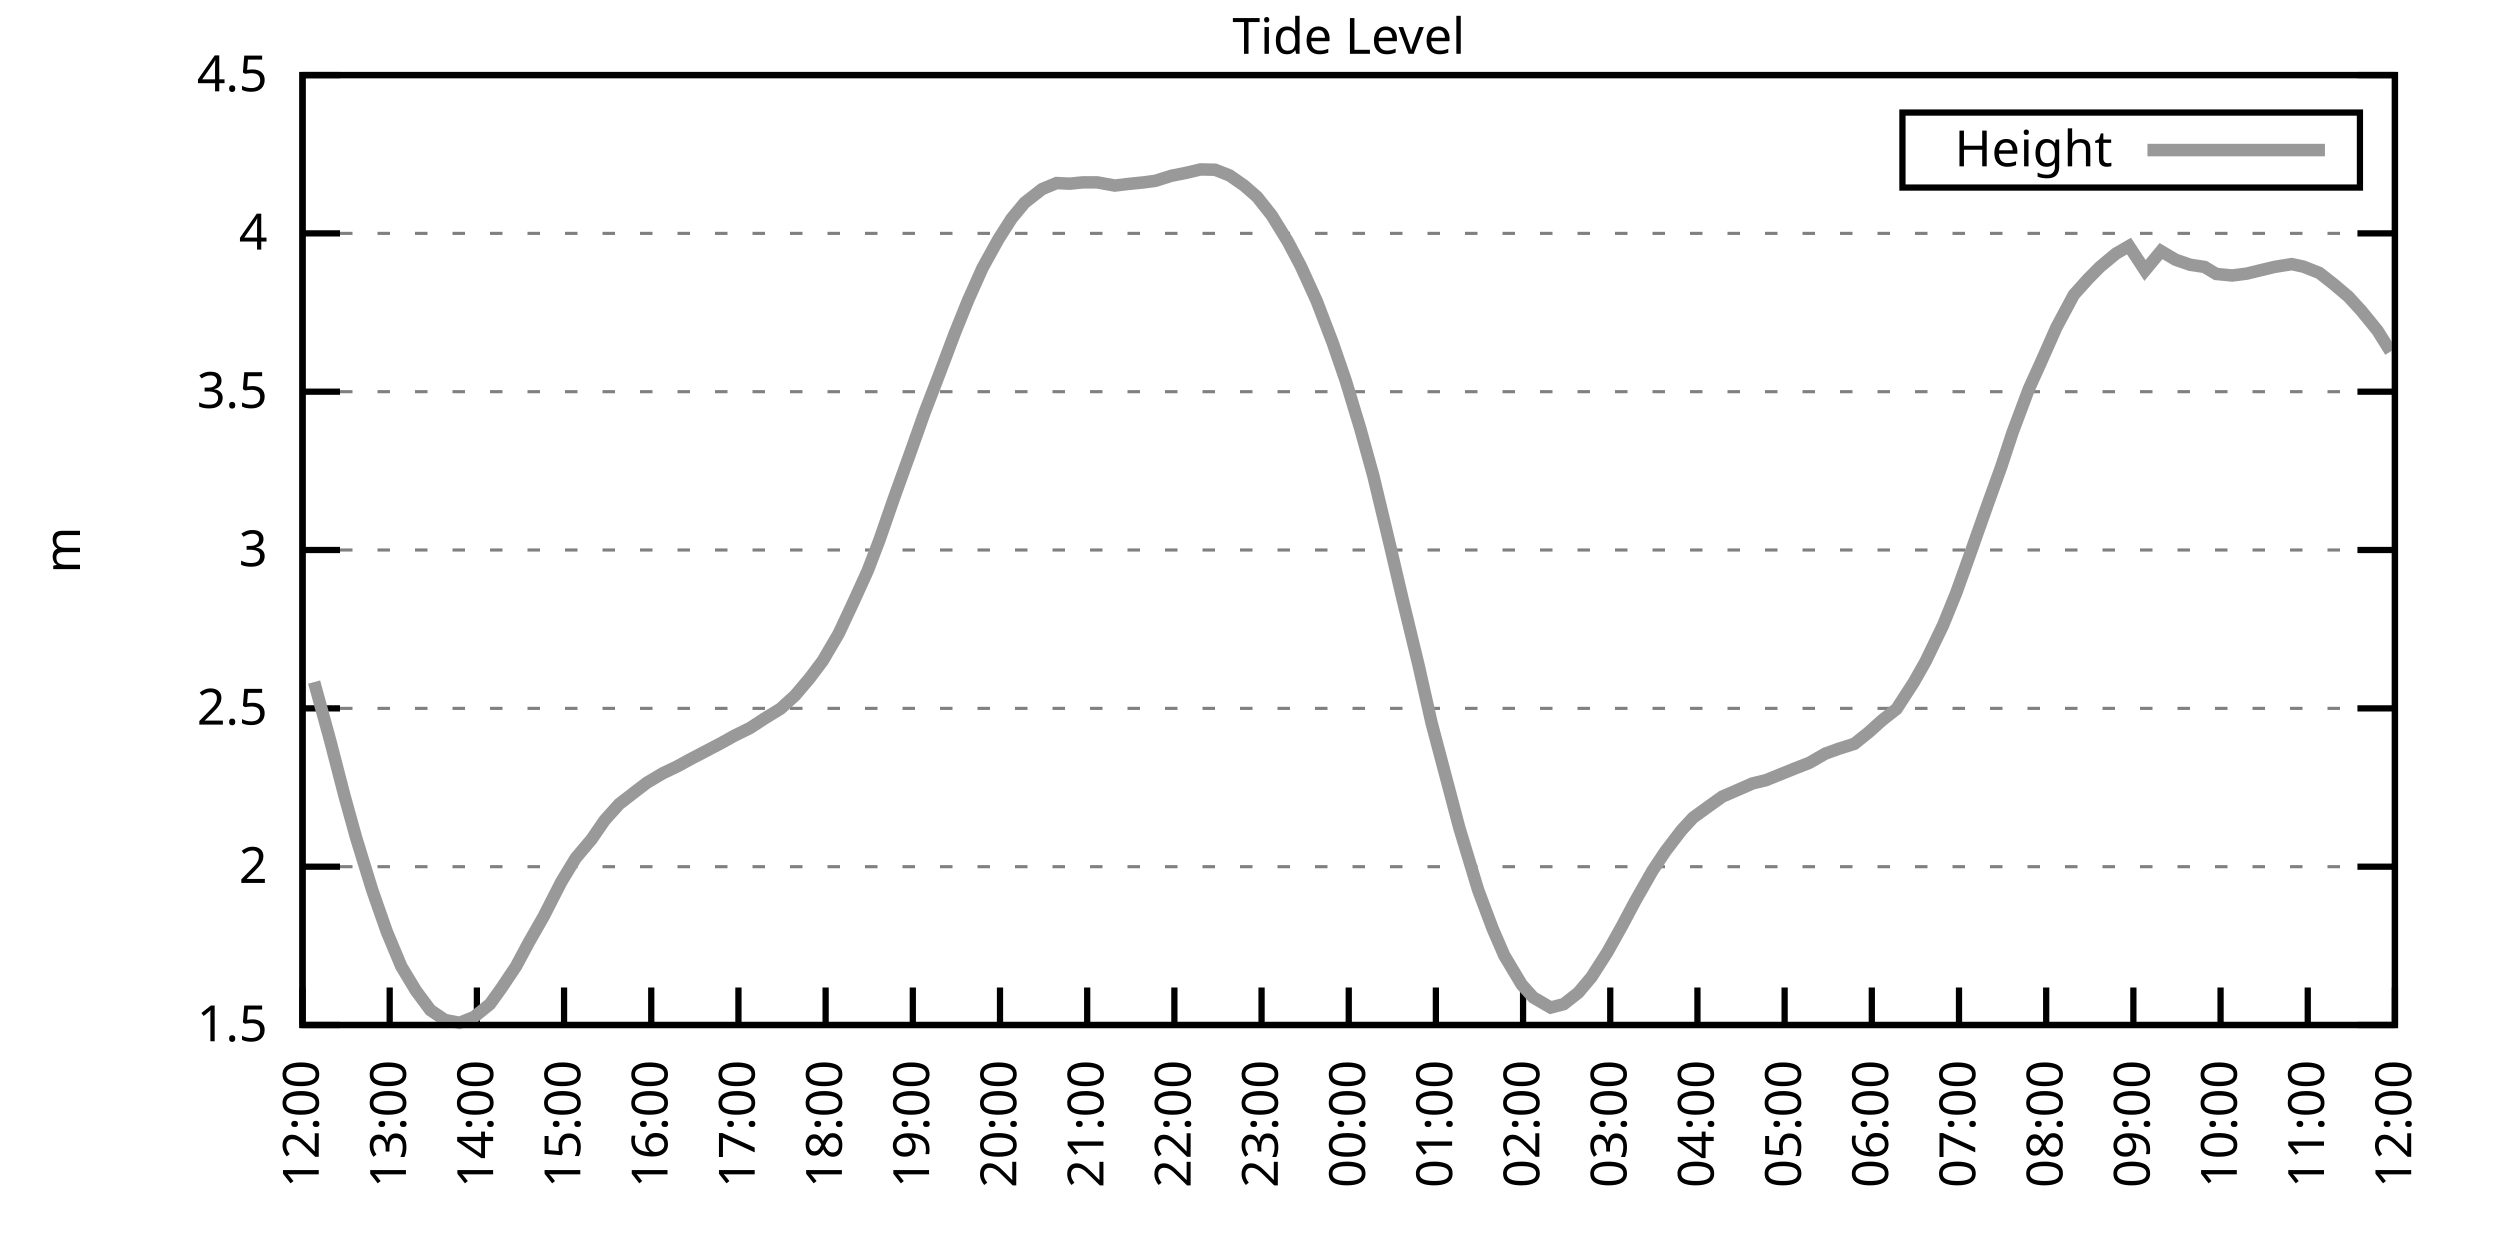
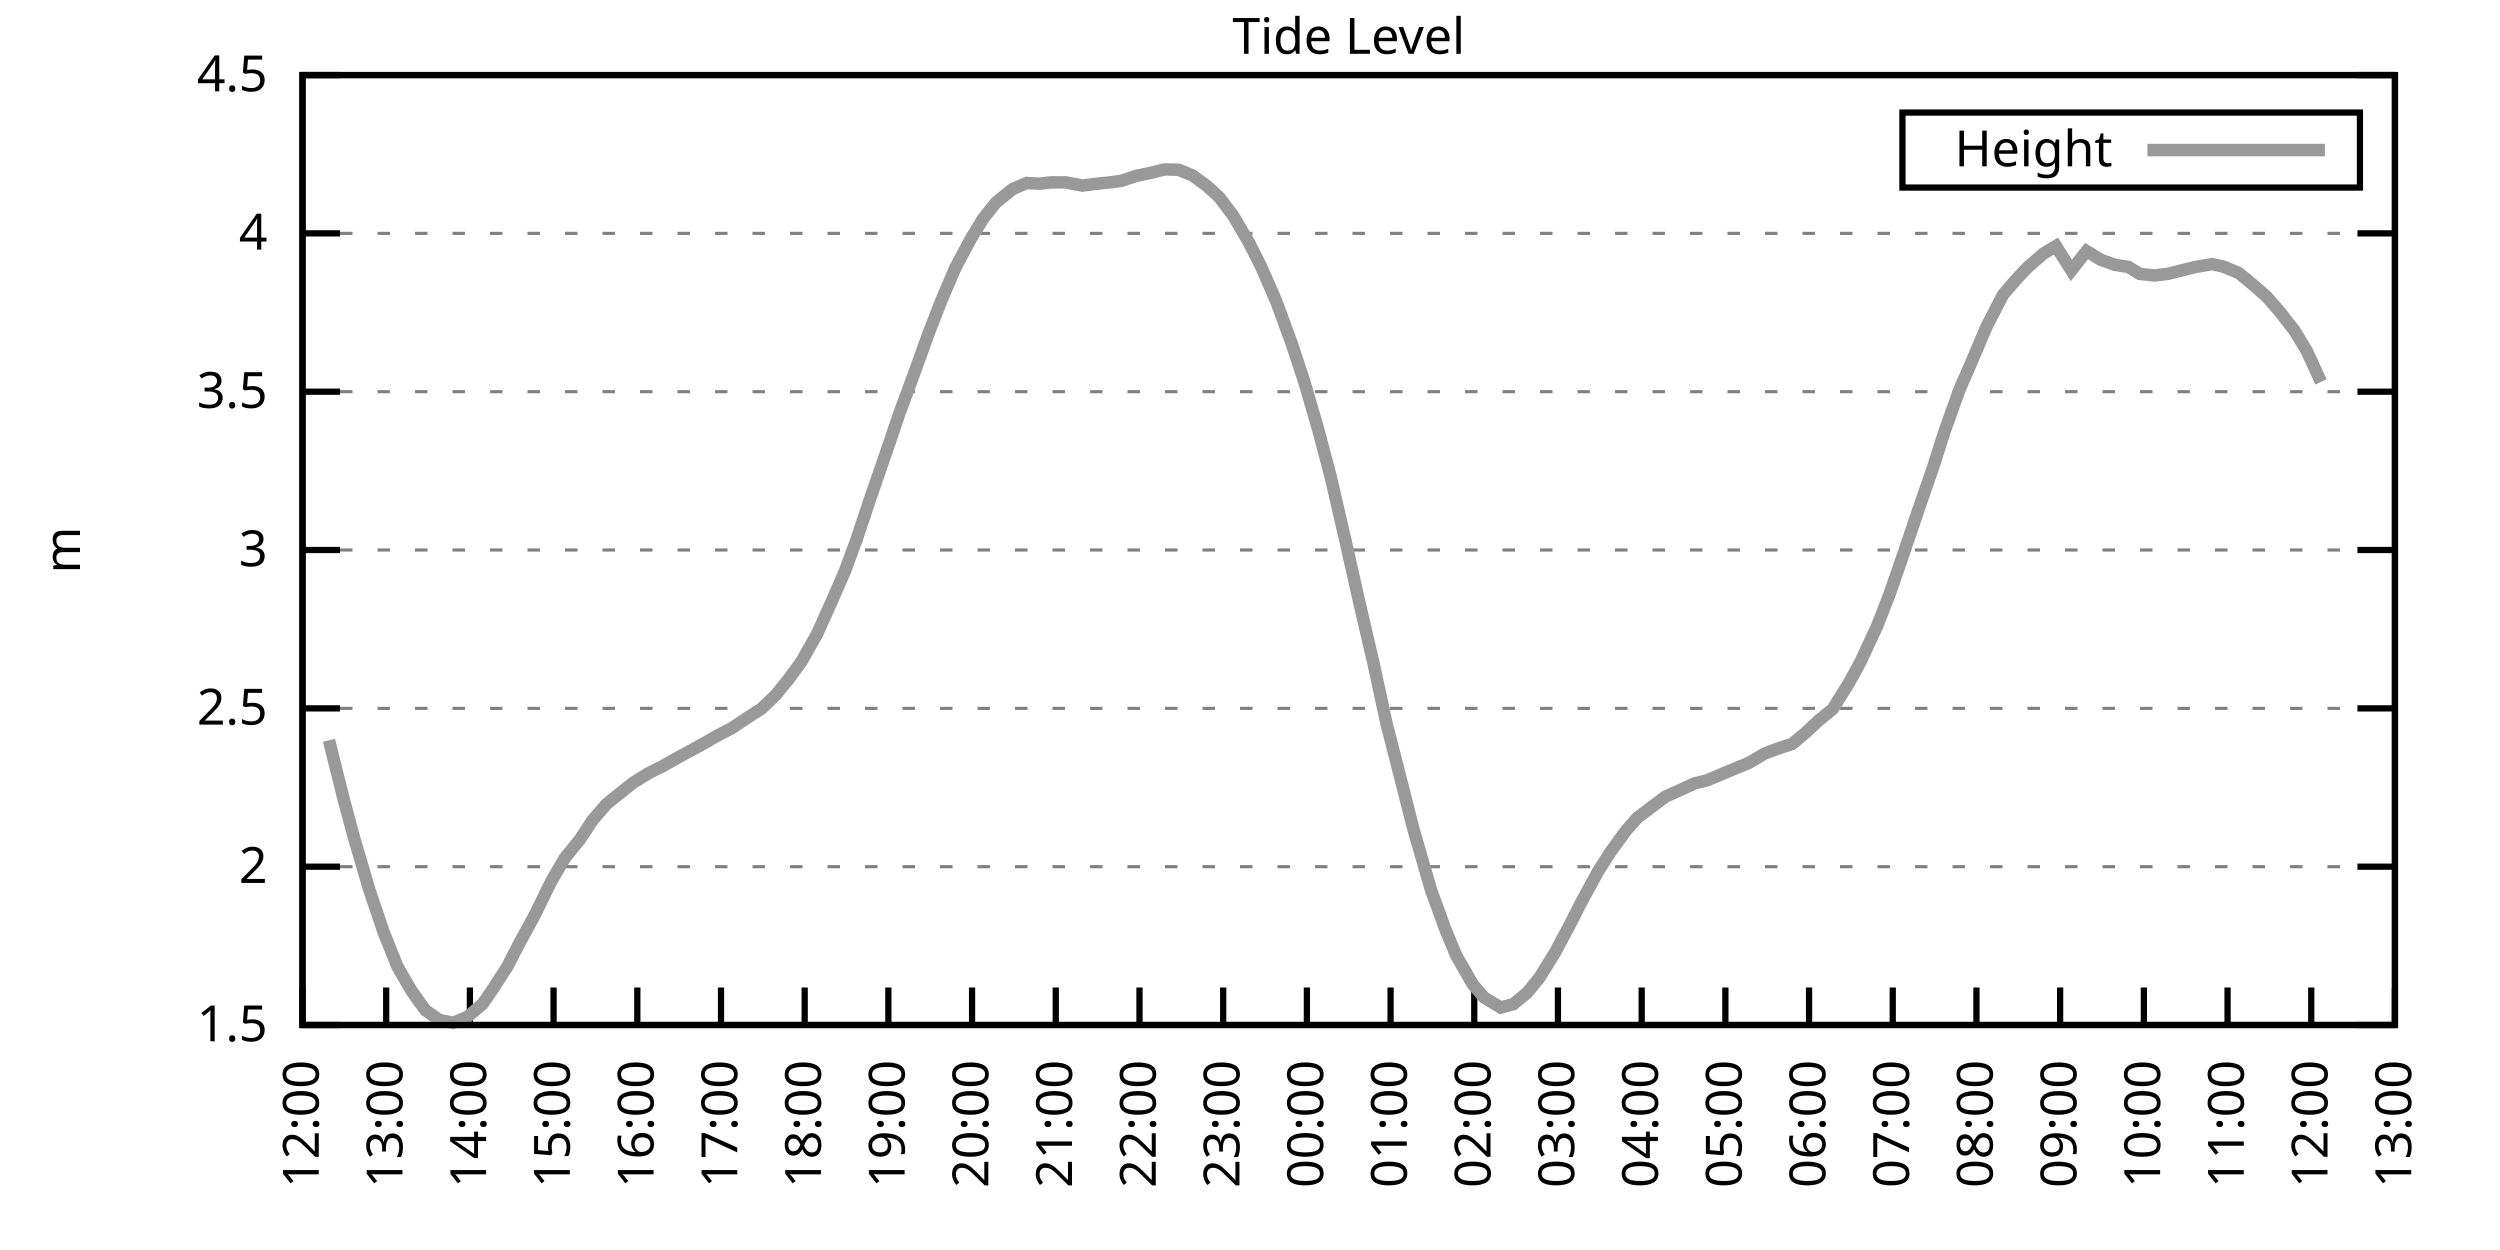
<svg xmlns="http://www.w3.org/2000/svg" xmlns:xlink="http://www.w3.org/1999/xlink" width="400" height="200" viewBox="0 0 400 200">
  <g id="gnuplot_canvas">
    <rect x="0" y="0" width="400" height="200" fill="none" />
    <defs>
      <circle id="gpDot" r="0.5" stroke-width="0.5" stroke="currentColor" />
      <path id="gpPt0" stroke-width="0.333" stroke="currentColor" d="M-1,0 h2 M0,-1 v2" />
      <path id="gpPt1" stroke-width="0.333" stroke="currentColor" d="M-1,-1 L1,1 M1,-1 L-1,1" />
      <path id="gpPt2" stroke-width="0.333" stroke="currentColor" d="M-1,0 L1,0 M0,-1 L0,1 M-1,-1 L1,1 M-1,1 L1,-1" />
      <rect id="gpPt3" stroke-width="0.333" stroke="currentColor" x="-1" y="-1" width="2" height="2" />
      <rect id="gpPt4" stroke-width="0.333" stroke="currentColor" fill="currentColor" x="-1" y="-1" width="2" height="2" />
      <circle id="gpPt5" stroke-width="0.333" stroke="currentColor" cx="0" cy="0" r="1" />
      <use xlink:href="#gpPt5" id="gpPt6" fill="currentColor" stroke="none" />
      <path id="gpPt7" stroke-width="0.333" stroke="currentColor" d="M0,-1.33 L-1.33,0.67 L1.33,0.67 z" />
      <use xlink:href="#gpPt7" id="gpPt8" fill="currentColor" stroke="none" />
      <use xlink:href="#gpPt7" id="gpPt9" stroke="currentColor" transform="rotate(180)" />
      <use xlink:href="#gpPt9" id="gpPt10" fill="currentColor" stroke="none" />
      <use xlink:href="#gpPt3" id="gpPt11" stroke="currentColor" transform="rotate(45)" />
      <use xlink:href="#gpPt11" id="gpPt12" fill="currentColor" stroke="none" />
      <path id="gpPt13" stroke-width="0.333" stroke="currentColor" d="M0,1.330 L1.265,0.411 L0.782,-1.067 L-0.782,-1.076 L-1.265,0.411 z" />
      <use xlink:href="#gpPt13" id="gpPt14" fill="currentColor" stroke="none" />
      <filter id="textbox" filterUnits="objectBoundingBox" x="0" y="0" height="1" width="1">
        <feFlood flood-color="white" flood-opacity="1" result="bgnd" />
        <feComposite in="SourceGraphic" in2="bgnd" operator="atop" />
      </filter>
      <filter id="greybox" filterUnits="objectBoundingBox" x="0" y="0" height="1" width="1">
        <feFlood flood-color="lightgrey" flood-opacity="1" result="grey" />
        <feComposite in="SourceGraphic" in2="grey" operator="atop" />
      </filter>
    </defs>
    <g fill="none" color="white" stroke="currentColor" stroke-width="1.00" stroke-linecap="butt" stroke-linejoin="miter">
</g>
    <g fill="none" color="black" stroke="currentColor" stroke-width="1.00" stroke-linecap="butt" stroke-linejoin="miter">
      <g stroke="none" shape-rendering="crispEdges">
        <polygon fill="rgb(255, 255, 255)" points="48.40,164.00 383.18,164.00 383.18,12.02 48.40,12.02 " />
      </g>
    </g>
    <g fill="none" color="black" stroke="currentColor" stroke-width="1.00" stroke-linecap="butt" stroke-linejoin="miter">
</g>
    <g fill="none" color="black" stroke="black" stroke-width="0.50" stroke-linecap="butt" stroke-linejoin="miter">
</g>
    <g fill="none" color="gray" stroke="currentColor" stroke-width="0.50" stroke-linecap="butt" stroke-linejoin="miter">
      <path stroke="gray" stroke-dasharray="2,4" class="gridline" d="M48.40,164.00 L383.19,164.00  " />
    </g>
    <g fill="none" color="gray" stroke="gray" stroke-width="1.00" stroke-linecap="butt" stroke-linejoin="miter">
</g>
    <g fill="none" color="black" stroke="currentColor" stroke-width="1.00" stroke-linecap="butt" stroke-linejoin="miter">
      <path stroke="black" d="M48.40,164.00 L54.40,164.00 M383.19,164.00 L377.19,164.00  " />
      <g transform="translate(42.80,166.60)" stroke="none" fill="black" font-family="Sans" font-size="8.00" text-anchor="end">
        <text>
          <tspan font-family="Sans"> 1.5</tspan>
        </text>
      </g>
    </g>
    <g fill="none" color="black" stroke="currentColor" stroke-width="1.00" stroke-linecap="butt" stroke-linejoin="miter">
</g>
    <g fill="none" color="black" stroke="black" stroke-width="0.50" stroke-linecap="butt" stroke-linejoin="miter">
</g>
    <g fill="none" color="gray" stroke="currentColor" stroke-width="0.50" stroke-linecap="butt" stroke-linejoin="miter">
      <path stroke="gray" stroke-dasharray="2,4" class="gridline" d="M48.40,138.67 L383.19,138.67  " />
    </g>
    <g fill="none" color="gray" stroke="gray" stroke-width="1.00" stroke-linecap="butt" stroke-linejoin="miter">
</g>
    <g fill="none" color="black" stroke="currentColor" stroke-width="1.00" stroke-linecap="butt" stroke-linejoin="miter">
      <path stroke="black" d="M48.40,138.67 L54.40,138.67 M383.19,138.67 L377.19,138.67  " />
      <g transform="translate(42.80,141.27)" stroke="none" fill="black" font-family="Sans" font-size="8.00" text-anchor="end">
        <text>
          <tspan font-family="Sans"> 2</tspan>
        </text>
      </g>
    </g>
    <g fill="none" color="black" stroke="currentColor" stroke-width="1.00" stroke-linecap="butt" stroke-linejoin="miter">
</g>
    <g fill="none" color="black" stroke="black" stroke-width="0.50" stroke-linecap="butt" stroke-linejoin="miter">
</g>
    <g fill="none" color="gray" stroke="currentColor" stroke-width="0.50" stroke-linecap="butt" stroke-linejoin="miter">
      <path stroke="gray" stroke-dasharray="2,4" class="gridline" d="M48.40,113.34 L383.19,113.34  " />
    </g>
    <g fill="none" color="gray" stroke="gray" stroke-width="1.00" stroke-linecap="butt" stroke-linejoin="miter">
</g>
    <g fill="none" color="black" stroke="currentColor" stroke-width="1.00" stroke-linecap="butt" stroke-linejoin="miter">
      <path stroke="black" d="M48.40,113.34 L54.40,113.34 M383.19,113.34 L377.19,113.34  " />
      <g transform="translate(42.80,115.94)" stroke="none" fill="black" font-family="Sans" font-size="8.00" text-anchor="end">
        <text>
          <tspan font-family="Sans"> 2.5</tspan>
        </text>
      </g>
    </g>
    <g fill="none" color="black" stroke="currentColor" stroke-width="1.00" stroke-linecap="butt" stroke-linejoin="miter">
</g>
    <g fill="none" color="black" stroke="black" stroke-width="0.50" stroke-linecap="butt" stroke-linejoin="miter">
</g>
    <g fill="none" color="gray" stroke="currentColor" stroke-width="0.50" stroke-linecap="butt" stroke-linejoin="miter">
      <path stroke="gray" stroke-dasharray="2,4" class="gridline" d="M48.40,88.00 L383.19,88.00  " />
    </g>
    <g fill="none" color="gray" stroke="gray" stroke-width="1.00" stroke-linecap="butt" stroke-linejoin="miter">
</g>
    <g fill="none" color="black" stroke="currentColor" stroke-width="1.00" stroke-linecap="butt" stroke-linejoin="miter">
      <path stroke="black" d="M48.40,88.00 L54.40,88.00 M383.19,88.00 L377.19,88.00  " />
      <g transform="translate(42.80,90.60)" stroke="none" fill="black" font-family="Sans" font-size="8.00" text-anchor="end">
        <text>
          <tspan font-family="Sans"> 3</tspan>
        </text>
      </g>
    </g>
    <g fill="none" color="black" stroke="currentColor" stroke-width="1.00" stroke-linecap="butt" stroke-linejoin="miter">
</g>
    <g fill="none" color="black" stroke="black" stroke-width="0.50" stroke-linecap="butt" stroke-linejoin="miter">
</g>
    <g fill="none" color="gray" stroke="currentColor" stroke-width="0.50" stroke-linecap="butt" stroke-linejoin="miter">
      <path stroke="gray" stroke-dasharray="2,4" class="gridline" d="M48.40,62.67 L383.19,62.67  " />
    </g>
    <g fill="none" color="gray" stroke="gray" stroke-width="1.00" stroke-linecap="butt" stroke-linejoin="miter">
</g>
    <g fill="none" color="black" stroke="currentColor" stroke-width="1.00" stroke-linecap="butt" stroke-linejoin="miter">
      <path stroke="black" d="M48.40,62.67 L54.40,62.67 M383.19,62.67 L377.19,62.67  " />
      <g transform="translate(42.80,65.27)" stroke="none" fill="black" font-family="Sans" font-size="8.00" text-anchor="end">
        <text>
          <tspan font-family="Sans"> 3.5</tspan>
        </text>
      </g>
    </g>
    <g fill="none" color="black" stroke="currentColor" stroke-width="1.00" stroke-linecap="butt" stroke-linejoin="miter">
</g>
    <g fill="none" color="black" stroke="black" stroke-width="0.50" stroke-linecap="butt" stroke-linejoin="miter">
</g>
    <g fill="none" color="gray" stroke="currentColor" stroke-width="0.50" stroke-linecap="butt" stroke-linejoin="miter">
      <path stroke="gray" stroke-dasharray="2,4" class="gridline" d="M48.40,37.34 L383.19,37.34  " />
    </g>
    <g fill="none" color="gray" stroke="gray" stroke-width="1.00" stroke-linecap="butt" stroke-linejoin="miter">
</g>
    <g fill="none" color="black" stroke="currentColor" stroke-width="1.00" stroke-linecap="butt" stroke-linejoin="miter">
      <path stroke="black" d="M48.40,37.34 L54.40,37.34 M383.19,37.34 L377.19,37.34  " />
      <g transform="translate(42.80,39.94)" stroke="none" fill="black" font-family="Sans" font-size="8.00" text-anchor="end">
        <text>
          <tspan font-family="Sans"> 4</tspan>
        </text>
      </g>
    </g>
    <g fill="none" color="black" stroke="currentColor" stroke-width="1.00" stroke-linecap="butt" stroke-linejoin="miter">
</g>
    <g fill="none" color="black" stroke="black" stroke-width="0.50" stroke-linecap="butt" stroke-linejoin="miter">
</g>
    <g fill="none" color="gray" stroke="currentColor" stroke-width="0.50" stroke-linecap="butt" stroke-linejoin="miter">
      <path stroke="gray" stroke-dasharray="2,4" class="gridline" d="M48.40,12.01 L383.19,12.01  " />
    </g>
    <g fill="none" color="gray" stroke="gray" stroke-width="1.00" stroke-linecap="butt" stroke-linejoin="miter">
</g>
    <g fill="none" color="black" stroke="currentColor" stroke-width="1.00" stroke-linecap="butt" stroke-linejoin="miter">
      <path stroke="black" d="M48.40,12.01 L54.40,12.01 M383.19,12.01 L377.19,12.01  " />
      <g transform="translate(42.80,14.61)" stroke="none" fill="black" font-family="Sans" font-size="8.00" text-anchor="end">
        <text>
          <tspan font-family="Sans"> 4.5</tspan>
        </text>
      </g>
    </g>
    <g fill="none" color="black" stroke="currentColor" stroke-width="1.00" stroke-linecap="butt" stroke-linejoin="miter">
      <path stroke="black" d="M48.40,164.00 L48.40,158.00  " />
      <g transform="translate(51.00,169.60) rotate(270.00)" stroke="none" fill="black" font-family="Sans" font-size="8.00" text-anchor="end">
        <text>
          <tspan font-family="Sans">12:00</tspan>
        </text>
      </g>
    </g>
    <g fill="none" color="black" stroke="currentColor" stroke-width="1.00" stroke-linecap="butt" stroke-linejoin="miter">
-       <path stroke="black" d="M62.35,164.00 L62.35,158.00  " />
-       <g transform="translate(64.95,169.60) rotate(270.00)" stroke="none" fill="black" font-family="Sans" font-size="8.00" text-anchor="end">
+       <path stroke="black" d="M61.79,164.00 L61.79,158.00  " />
+       <g transform="translate(64.39,169.60) rotate(270.00)" stroke="none" fill="black" font-family="Sans" font-size="8.00" text-anchor="end">
        <text>
          <tspan font-family="Sans">13:00</tspan>
        </text>
      </g>
    </g>
    <g fill="none" color="black" stroke="currentColor" stroke-width="1.00" stroke-linecap="butt" stroke-linejoin="miter">
-       <path stroke="black" d="M76.30,164.00 L76.30,158.00  " />
-       <g transform="translate(78.90,169.60) rotate(270.00)" stroke="none" fill="black" font-family="Sans" font-size="8.00" text-anchor="end">
+       <path stroke="black" d="M75.18,164.00 L75.18,158.00  " />
+       <g transform="translate(77.78,169.60) rotate(270.00)" stroke="none" fill="black" font-family="Sans" font-size="8.00" text-anchor="end">
        <text>
          <tspan font-family="Sans">14:00</tspan>
        </text>
      </g>
    </g>
    <g fill="none" color="black" stroke="currentColor" stroke-width="1.00" stroke-linecap="butt" stroke-linejoin="miter">
-       <path stroke="black" d="M90.25,164.00 L90.25,158.00  " />
-       <g transform="translate(92.85,169.60) rotate(270.00)" stroke="none" fill="black" font-family="Sans" font-size="8.00" text-anchor="end">
+       <path stroke="black" d="M88.57,164.00 L88.57,158.00  " />
+       <g transform="translate(91.17,169.60) rotate(270.00)" stroke="none" fill="black" font-family="Sans" font-size="8.00" text-anchor="end">
        <text>
          <tspan font-family="Sans">15:00</tspan>
        </text>
      </g>
    </g>
    <g fill="none" color="black" stroke="currentColor" stroke-width="1.00" stroke-linecap="butt" stroke-linejoin="miter">
-       <path stroke="black" d="M104.20,164.00 L104.20,158.00  " />
-       <g transform="translate(106.80,169.60) rotate(270.00)" stroke="none" fill="black" font-family="Sans" font-size="8.00" text-anchor="end">
+       <path stroke="black" d="M101.97,164.00 L101.97,158.00  " />
+       <g transform="translate(104.57,169.60) rotate(270.00)" stroke="none" fill="black" font-family="Sans" font-size="8.00" text-anchor="end">
        <text>
          <tspan font-family="Sans">16:00</tspan>
        </text>
      </g>
    </g>
    <g fill="none" color="black" stroke="currentColor" stroke-width="1.00" stroke-linecap="butt" stroke-linejoin="miter">
-       <path stroke="black" d="M118.15,164.00 L118.15,158.00  " />
-       <g transform="translate(120.75,169.60) rotate(270.00)" stroke="none" fill="black" font-family="Sans" font-size="8.00" text-anchor="end">
+       <path stroke="black" d="M115.36,164.00 L115.36,158.00  " />
+       <g transform="translate(117.96,169.60) rotate(270.00)" stroke="none" fill="black" font-family="Sans" font-size="8.00" text-anchor="end">
        <text>
          <tspan font-family="Sans">17:00</tspan>
        </text>
      </g>
    </g>
    <g fill="none" color="black" stroke="currentColor" stroke-width="1.00" stroke-linecap="butt" stroke-linejoin="miter">
-       <path stroke="black" d="M132.10,164.00 L132.10,158.00  " />
-       <g transform="translate(134.70,169.60) rotate(270.00)" stroke="none" fill="black" font-family="Sans" font-size="8.00" text-anchor="end">
+       <path stroke="black" d="M128.75,164.00 L128.75,158.00  " />
+       <g transform="translate(131.35,169.60) rotate(270.00)" stroke="none" fill="black" font-family="Sans" font-size="8.00" text-anchor="end">
        <text>
          <tspan font-family="Sans">18:00</tspan>
        </text>
      </g>
    </g>
    <g fill="none" color="black" stroke="currentColor" stroke-width="1.00" stroke-linecap="butt" stroke-linejoin="miter">
-       <path stroke="black" d="M146.05,164.00 L146.05,158.00  " />
-       <g transform="translate(148.65,169.60) rotate(270.00)" stroke="none" fill="black" font-family="Sans" font-size="8.00" text-anchor="end">
+       <path stroke="black" d="M142.14,164.00 L142.14,158.00  " />
+       <g transform="translate(144.74,169.60) rotate(270.00)" stroke="none" fill="black" font-family="Sans" font-size="8.00" text-anchor="end">
        <text>
          <tspan font-family="Sans">19:00</tspan>
        </text>
      </g>
    </g>
    <g fill="none" color="black" stroke="currentColor" stroke-width="1.00" stroke-linecap="butt" stroke-linejoin="miter">
-       <path stroke="black" d="M160.00,164.00 L160.00,158.00  " />
-       <g transform="translate(162.60,169.60) rotate(270.00)" stroke="none" fill="black" font-family="Sans" font-size="8.00" text-anchor="end">
+       <path stroke="black" d="M155.53,164.00 L155.53,158.00  " />
+       <g transform="translate(158.13,169.60) rotate(270.00)" stroke="none" fill="black" font-family="Sans" font-size="8.00" text-anchor="end">
        <text>
          <tspan font-family="Sans">20:00</tspan>
        </text>
      </g>
    </g>
    <g fill="none" color="black" stroke="currentColor" stroke-width="1.00" stroke-linecap="butt" stroke-linejoin="miter">
-       <path stroke="black" d="M173.95,164.00 L173.95,158.00  " />
-       <g transform="translate(176.55,169.60) rotate(270.00)" stroke="none" fill="black" font-family="Sans" font-size="8.00" text-anchor="end">
+       <path stroke="black" d="M168.92,164.00 L168.92,158.00  " />
+       <g transform="translate(171.52,169.60) rotate(270.00)" stroke="none" fill="black" font-family="Sans" font-size="8.00" text-anchor="end">
        <text>
          <tspan font-family="Sans">21:00</tspan>
        </text>
      </g>
    </g>
    <g fill="none" color="black" stroke="currentColor" stroke-width="1.00" stroke-linecap="butt" stroke-linejoin="miter">
-       <path stroke="black" d="M187.90,164.00 L187.90,158.00  " />
-       <g transform="translate(190.50,169.60) rotate(270.00)" stroke="none" fill="black" font-family="Sans" font-size="8.00" text-anchor="end">
+       <path stroke="black" d="M182.32,164.00 L182.32,158.00  " />
+       <g transform="translate(184.92,169.60) rotate(270.00)" stroke="none" fill="black" font-family="Sans" font-size="8.00" text-anchor="end">
        <text>
          <tspan font-family="Sans">22:00</tspan>
        </text>
      </g>
    </g>
    <g fill="none" color="black" stroke="currentColor" stroke-width="1.00" stroke-linecap="butt" stroke-linejoin="miter">
-       <path stroke="black" d="M201.85,164.00 L201.85,158.00  " />
-       <g transform="translate(204.45,169.60) rotate(270.00)" stroke="none" fill="black" font-family="Sans" font-size="8.00" text-anchor="end">
+       <path stroke="black" d="M195.71,164.00 L195.71,158.00  " />
+       <g transform="translate(198.31,169.60) rotate(270.00)" stroke="none" fill="black" font-family="Sans" font-size="8.00" text-anchor="end">
        <text>
          <tspan font-family="Sans">23:00</tspan>
        </text>
      </g>
    </g>
    <g fill="none" color="black" stroke="currentColor" stroke-width="1.00" stroke-linecap="butt" stroke-linejoin="miter">
-       <path stroke="black" d="M215.80,164.00 L215.80,158.00  " />
-       <g transform="translate(218.40,169.60) rotate(270.00)" stroke="none" fill="black" font-family="Sans" font-size="8.00" text-anchor="end">
+       <path stroke="black" d="M209.10,164.00 L209.10,158.00  " />
+       <g transform="translate(211.70,169.60) rotate(270.00)" stroke="none" fill="black" font-family="Sans" font-size="8.00" text-anchor="end">
        <text>
          <tspan font-family="Sans">00:00</tspan>
        </text>
      </g>
    </g>
    <g fill="none" color="black" stroke="currentColor" stroke-width="1.00" stroke-linecap="butt" stroke-linejoin="miter">
-       <path stroke="black" d="M229.74,164.00 L229.74,158.00  " />
-       <g transform="translate(232.34,169.60) rotate(270.00)" stroke="none" fill="black" font-family="Sans" font-size="8.00" text-anchor="end">
+       <path stroke="black" d="M222.49,164.00 L222.49,158.00  " />
+       <g transform="translate(225.09,169.60) rotate(270.00)" stroke="none" fill="black" font-family="Sans" font-size="8.00" text-anchor="end">
        <text>
          <tspan font-family="Sans">01:00</tspan>
        </text>
      </g>
    </g>
    <g fill="none" color="black" stroke="currentColor" stroke-width="1.00" stroke-linecap="butt" stroke-linejoin="miter">
-       <path stroke="black" d="M243.69,164.00 L243.69,158.00  " />
-       <g transform="translate(246.29,169.60) rotate(270.00)" stroke="none" fill="black" font-family="Sans" font-size="8.00" text-anchor="end">
+       <path stroke="black" d="M235.88,164.00 L235.88,158.00  " />
+       <g transform="translate(238.48,169.60) rotate(270.00)" stroke="none" fill="black" font-family="Sans" font-size="8.00" text-anchor="end">
        <text>
          <tspan font-family="Sans">02:00</tspan>
        </text>
      </g>
    </g>
    <g fill="none" color="black" stroke="currentColor" stroke-width="1.00" stroke-linecap="butt" stroke-linejoin="miter">
-       <path stroke="black" d="M257.64,164.00 L257.64,158.00  " />
-       <g transform="translate(260.24,169.60) rotate(270.00)" stroke="none" fill="black" font-family="Sans" font-size="8.00" text-anchor="end">
+       <path stroke="black" d="M249.27,164.00 L249.27,158.00  " />
+       <g transform="translate(251.87,169.60) rotate(270.00)" stroke="none" fill="black" font-family="Sans" font-size="8.00" text-anchor="end">
        <text>
          <tspan font-family="Sans">03:00</tspan>
        </text>
      </g>
    </g>
    <g fill="none" color="black" stroke="currentColor" stroke-width="1.00" stroke-linecap="butt" stroke-linejoin="miter">
-       <path stroke="black" d="M271.59,164.00 L271.59,158.00  " />
-       <g transform="translate(274.19,169.60) rotate(270.00)" stroke="none" fill="black" font-family="Sans" font-size="8.00" text-anchor="end">
+       <path stroke="black" d="M262.67,164.00 L262.67,158.00  " />
+       <g transform="translate(265.27,169.60) rotate(270.00)" stroke="none" fill="black" font-family="Sans" font-size="8.00" text-anchor="end">
        <text>
          <tspan font-family="Sans">04:00</tspan>
        </text>
      </g>
    </g>
    <g fill="none" color="black" stroke="currentColor" stroke-width="1.00" stroke-linecap="butt" stroke-linejoin="miter">
-       <path stroke="black" d="M285.54,164.00 L285.54,158.00  " />
-       <g transform="translate(288.14,169.60) rotate(270.00)" stroke="none" fill="black" font-family="Sans" font-size="8.00" text-anchor="end">
+       <path stroke="black" d="M276.06,164.00 L276.06,158.00  " />
+       <g transform="translate(278.66,169.60) rotate(270.00)" stroke="none" fill="black" font-family="Sans" font-size="8.00" text-anchor="end">
        <text>
          <tspan font-family="Sans">05:00</tspan>
        </text>
      </g>
    </g>
    <g fill="none" color="black" stroke="currentColor" stroke-width="1.00" stroke-linecap="butt" stroke-linejoin="miter">
-       <path stroke="black" d="M299.49,164.00 L299.49,158.00  " />
-       <g transform="translate(302.09,169.60) rotate(270.00)" stroke="none" fill="black" font-family="Sans" font-size="8.00" text-anchor="end">
+       <path stroke="black" d="M289.45,164.00 L289.45,158.00  " />
+       <g transform="translate(292.05,169.60) rotate(270.00)" stroke="none" fill="black" font-family="Sans" font-size="8.00" text-anchor="end">
        <text>
          <tspan font-family="Sans">06:00</tspan>
        </text>
      </g>
    </g>
    <g fill="none" color="black" stroke="currentColor" stroke-width="1.00" stroke-linecap="butt" stroke-linejoin="miter">
-       <path stroke="black" d="M313.44,164.00 L313.44,158.00  " />
-       <g transform="translate(316.04,169.60) rotate(270.00)" stroke="none" fill="black" font-family="Sans" font-size="8.00" text-anchor="end">
+       <path stroke="black" d="M302.84,164.00 L302.84,158.00  " />
+       <g transform="translate(305.44,169.60) rotate(270.00)" stroke="none" fill="black" font-family="Sans" font-size="8.00" text-anchor="end">
        <text>
          <tspan font-family="Sans">07:00</tspan>
        </text>
      </g>
    </g>
    <g fill="none" color="black" stroke="currentColor" stroke-width="1.00" stroke-linecap="butt" stroke-linejoin="miter">
-       <path stroke="black" d="M327.39,164.00 L327.39,158.00  " />
-       <g transform="translate(329.99,169.60) rotate(270.00)" stroke="none" fill="black" font-family="Sans" font-size="8.00" text-anchor="end">
+       <path stroke="black" d="M316.23,164.00 L316.23,158.00  " />
+       <g transform="translate(318.83,169.60) rotate(270.00)" stroke="none" fill="black" font-family="Sans" font-size="8.00" text-anchor="end">
        <text>
          <tspan font-family="Sans">08:00</tspan>
        </text>
      </g>
    </g>
    <g fill="none" color="black" stroke="currentColor" stroke-width="1.00" stroke-linecap="butt" stroke-linejoin="miter">
-       <path stroke="black" d="M341.34,164.00 L341.34,158.00  " />
-       <g transform="translate(343.94,169.60) rotate(270.00)" stroke="none" fill="black" font-family="Sans" font-size="8.00" text-anchor="end">
+       <path stroke="black" d="M329.62,164.00 L329.62,158.00  " />
+       <g transform="translate(332.22,169.60) rotate(270.00)" stroke="none" fill="black" font-family="Sans" font-size="8.00" text-anchor="end">
        <text>
          <tspan font-family="Sans">09:00</tspan>
        </text>
      </g>
    </g>
    <g fill="none" color="black" stroke="currentColor" stroke-width="1.00" stroke-linecap="butt" stroke-linejoin="miter">
-       <path stroke="black" d="M355.29,164.00 L355.29,158.00  " />
-       <g transform="translate(357.89,169.60) rotate(270.00)" stroke="none" fill="black" font-family="Sans" font-size="8.00" text-anchor="end">
+       <path stroke="black" d="M343.02,164.00 L343.02,158.00  " />
+       <g transform="translate(345.62,169.60) rotate(270.00)" stroke="none" fill="black" font-family="Sans" font-size="8.00" text-anchor="end">
        <text>
          <tspan font-family="Sans">10:00</tspan>
        </text>
      </g>
    </g>
    <g fill="none" color="black" stroke="currentColor" stroke-width="1.00" stroke-linecap="butt" stroke-linejoin="miter">
-       <path stroke="black" d="M369.24,164.00 L369.24,158.00  " />
-       <g transform="translate(371.84,169.60) rotate(270.00)" stroke="none" fill="black" font-family="Sans" font-size="8.00" text-anchor="end">
+       <path stroke="black" d="M356.41,164.00 L356.41,158.00  " />
+       <g transform="translate(359.01,169.60) rotate(270.00)" stroke="none" fill="black" font-family="Sans" font-size="8.00" text-anchor="end">
        <text>
          <tspan font-family="Sans">11:00</tspan>
+         </text>
+       </g>
+     </g>
+     <g fill="none" color="black" stroke="currentColor" stroke-width="1.00" stroke-linecap="butt" stroke-linejoin="miter">
+       <path stroke="black" d="M369.80,164.00 L369.80,158.00  " />
+       <g transform="translate(372.40,169.60) rotate(270.00)" stroke="none" fill="black" font-family="Sans" font-size="8.00" text-anchor="end">
+         <text>
+           <tspan font-family="Sans">12:00</tspan>
        </text>
      </g>
    </g>
    <g fill="none" color="black" stroke="currentColor" stroke-width="1.00" stroke-linecap="butt" stroke-linejoin="miter">
      <path stroke="black" d="M383.19,164.00 L383.19,158.00  " />
      <g transform="translate(385.79,169.60) rotate(270.00)" stroke="none" fill="black" font-family="Sans" font-size="8.00" text-anchor="end">
        <text>
-           <tspan font-family="Sans">12:00</tspan>
+           <tspan font-family="Sans">13:00</tspan>
        </text>
      </g>
    </g>
    <g fill="none" color="black" stroke="currentColor" stroke-width="1.00" stroke-linecap="butt" stroke-linejoin="miter">
</g>
    <g fill="none" color="black" stroke="currentColor" stroke-width="1.00" stroke-linecap="butt" stroke-linejoin="miter">
      <path stroke="black" d="M48.40,12.01 L48.40,164.00 L383.19,164.00 L383.19,12.01 L48.40,12.01 Z  " />
    </g>
    <g fill="none" color="black" stroke="currentColor" stroke-width="1.00" stroke-linecap="butt" stroke-linejoin="miter">
</g>
    <g fill="none" color="black" stroke="currentColor" stroke-width="1.00" stroke-linecap="butt" stroke-linejoin="miter">
      <path stroke="black" d="M304.39,30.01 L304.39,18.01 L377.59,18.01 L377.59,30.01 L304.39,30.01 Z  " />
    </g>
    <g id="Tide_level_plot_1">
      <g fill="none" color="white" stroke="black" stroke-width="2.00" stroke-linecap="butt" stroke-linejoin="miter">
</g>
      <g fill="none" color="black" stroke="currentColor" stroke-width="2.00" stroke-linecap="butt" stroke-linejoin="miter">
        <g transform="translate(337.99,26.61)" stroke="none" fill="black" font-family="Sans" font-size="8.00" text-anchor="end">
          <text>
            <tspan font-family="Sans">Height</tspan>
          </text>
        </g>
      </g>
      <g fill="none" color="black" stroke="currentColor" stroke-width="2.00" stroke-linecap="butt" stroke-linejoin="miter">
-         <path stroke="rgb(153, 153, 153)" d="M343.59,24.01 L371.99,24.01 M50.26,109.13 L52.82,118.45 L55.14,127.42 L57.00,134.11 L59.56,142.42 L61.88,149.05   L64.21,154.63 L66.53,158.48 L68.86,161.62 L71.18,163.19 L73.51,163.65 L75.83,162.73 L78.39,160.66 L80.25,158.07   L82.58,154.58 L84.67,150.68 L86.99,146.62 L89.78,141.15 L92.11,137.30 L94.67,134.26 L96.76,131.22 L99.08,128.64   L101.64,126.66 L103.50,125.24 L106.06,123.72 L108.38,122.61 L110.71,121.34 L113.03,120.13 L115.36,118.91 L117.45,117.74   L120.01,116.48 L122.33,114.96 L124.89,113.39 L127.22,111.26 L129.54,108.52 L131.63,105.74 L134.19,101.38 L136.51,96.42   L138.84,91.30 L140.70,86.43 L143.02,79.75 L145.81,72.00 L147.91,66.07 L150.23,60.04 L152.79,53.25 L154.88,48.08   L157.21,42.86 L159.76,38.25 L161.86,34.96 L163.95,32.43 L166.74,30.25 L169.06,29.29 L171.16,29.39 L173.25,29.18   L175.57,29.18 L178.36,29.69 L180.46,29.44 L183.01,29.18 L184.87,28.93 L187.43,28.12 L189.76,27.66 L192.08,27.11   L194.41,27.16 L196.73,28.07 L199.06,29.69 L201.15,31.52 L203.47,34.45 L206.03,38.61 L208.12,42.56 L210.68,48.18   L213.24,54.87 L215.33,60.95 L217.65,68.60 L219.75,76.20 L222.30,86.84 L224.40,95.81 L226.95,106.35 L229.05,115.67   L231.60,125.29 L233.46,132.34 L236.49,142.37 L238.81,148.55 L240.67,152.85 L243.46,157.52 L245.32,159.59 L248.11,161.21   L250.20,160.66 L252.53,158.83 L254.62,156.35 L257.18,152.35 L259.50,148.19 L261.60,144.24 L264.39,139.33 L266.48,136.19   L269.04,132.84 L270.90,130.82 L273.22,129.14 L275.55,127.47 L278.10,126.36 L280.43,125.34 L282.52,124.84 L287.17,122.96   L289.50,122.05 L292.05,120.58 L294.15,119.82 L296.70,119.01 L299.03,117.14 L301.12,115.26 L303.44,113.44 L306.23,109.13   L308.09,105.84 L310.88,100.06 L312.98,94.90 L315.07,89.07 L317.86,81.17 L320.18,74.73 L322.04,69.11 L324.60,62.27   L326.69,57.66 L329.02,52.39 L331.81,47.17 L334.13,44.59 L335.99,42.71 L338.55,40.58 L340.64,39.37 L343.20,43.27   L345.76,40.18 L348.08,41.55 L350.41,42.36 L352.73,42.71 L354.59,43.83 L357.15,44.08 L359.48,43.78 L361.57,43.27   L363.89,42.71 L366.68,42.26 L368.54,42.66 L371.10,43.67 L373.43,45.50 L375.75,47.47 L377.84,49.75 L380.40,52.90   L382.49,56.24  " />
+         <path stroke="rgb(153, 153, 153)" d="M343.59,24.01 L371.99,24.01 M52.64,118.45 L54.87,127.42 L56.66,134.11 L59.11,142.42 L61.35,149.05 L63.58,154.63   L65.81,158.48 L68.04,161.62 L70.27,163.19 L72.50,163.65 L74.74,162.73 L77.19,160.66 L78.98,158.07 L81.21,154.58   L83.22,150.68 L85.45,146.62 L88.13,141.15 L90.36,137.30 L92.82,134.26 L94.82,131.22 L97.06,128.64 L99.51,126.66   L101.30,125.24 L103.75,123.72 L105.98,122.61 L108.22,121.34 L110.45,120.13 L112.68,118.91 L114.69,117.74 L117.14,116.48   L119.38,114.96 L121.83,113.39 L124.06,111.26 L126.29,108.52 L128.30,105.74 L130.76,101.38 L132.99,96.42 L135.22,91.30   L137.01,86.43 L139.24,79.75 L141.92,72.00 L143.93,66.07 L146.16,60.04 L148.61,53.25 L150.62,48.08 L152.85,42.86   L155.31,38.25 L157.32,34.96 L159.33,32.43 L162.01,30.25 L164.24,29.29 L166.25,29.39 L168.25,29.18 L170.49,29.18   L173.17,29.69 L175.17,29.44 L177.63,29.18 L179.41,28.93 L181.87,28.12 L184.10,27.66 L186.33,27.11 L188.57,27.16   L190.80,28.07 L193.03,29.69 L195.04,31.52 L197.27,34.45 L199.73,38.61 L201.73,42.56 L204.19,48.18 L206.64,54.87   L208.65,60.95 L210.88,68.60 L212.89,76.20 L215.35,86.84 L217.36,95.81 L219.81,106.35 L221.82,115.67 L224.28,125.29   L226.06,132.34 L228.96,142.37 L231.20,148.55 L232.98,152.85 L235.66,157.52 L237.44,159.59 L240.12,161.21 L242.13,160.66   L244.36,158.83 L246.37,156.35 L248.83,152.35 L251.06,148.19 L253.07,144.24 L255.75,139.33 L257.76,136.19 L260.21,132.84   L262.00,130.82 L264.23,129.14 L266.46,127.47 L268.92,126.36 L271.15,125.34 L273.16,124.84 L277.62,122.96 L279.85,122.05   L282.31,120.58 L284.32,119.82 L286.77,119.01 L289.00,117.14 L291.01,115.26 L293.24,113.44 L295.92,109.13 L297.71,105.84   L300.39,100.06 L302.39,94.90 L304.40,89.07 L307.08,81.17 L309.31,74.73 L311.10,69.11 L313.55,62.27 L315.56,57.66   L317.79,52.39 L320.47,47.17 L322.70,44.59 L324.49,42.71 L326.95,40.58 L328.95,39.37 L331.41,43.27 L333.86,40.18   L336.10,41.55 L338.33,42.36 L340.56,42.71 L342.35,43.83 L344.80,44.08 L347.03,43.78 L349.04,43.27 L351.27,42.71   L353.95,42.26 L355.74,42.66 L358.19,43.67 L360.42,45.50 L362.66,47.47 L364.66,49.75 L367.12,52.90 L369.13,56.24   L371.36,61.10  " />
      </g>
    </g>
    <g fill="none" color="black" stroke="currentColor" stroke-width="2.00" stroke-linecap="butt" stroke-linejoin="miter">
</g>
    <g fill="none" color="black" stroke="black" stroke-width="1.00" stroke-linecap="butt" stroke-linejoin="miter">
</g>
    <g fill="none" color="black" stroke="currentColor" stroke-width="1.00" stroke-linecap="butt" stroke-linejoin="miter">
      <path stroke="black" d="M48.40,12.01 L48.40,164.00 L383.19,164.00 L383.19,12.01 L48.40,12.01 Z  " />
      <g transform="translate(12.80,88.01) rotate(270.00)" stroke="none" fill="black" font-family="Sans" font-size="8.00" text-anchor="middle">
        <text>
          <tspan font-family="Sans">m</tspan>
        </text>
      </g>
    </g>
    <g fill="none" color="black" stroke="currentColor" stroke-width="1.00" stroke-linecap="butt" stroke-linejoin="miter">
</g>
    <g fill="none" color="black" stroke="currentColor" stroke-width="1.00" stroke-linecap="butt" stroke-linejoin="miter">
      <g transform="translate(215.79,8.61)" stroke="none" fill="black" font-family="Sans" font-size="8.00" text-anchor="middle">
        <text>
          <tspan font-family="Sans">Tide Level</tspan>
        </text>
      </g>
    </g>
    <g fill="none" color="black" stroke="currentColor" stroke-width="1.00" stroke-linecap="butt" stroke-linejoin="miter">
</g>
  </g>
</svg>
